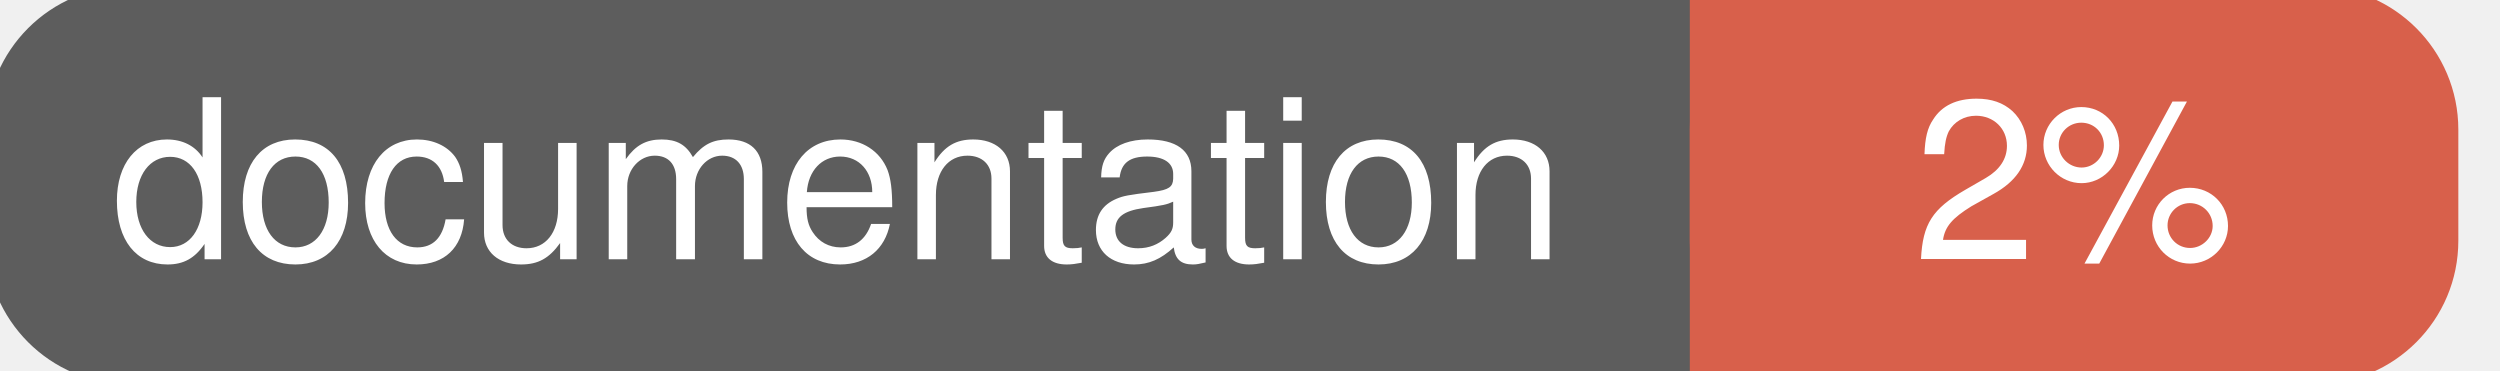
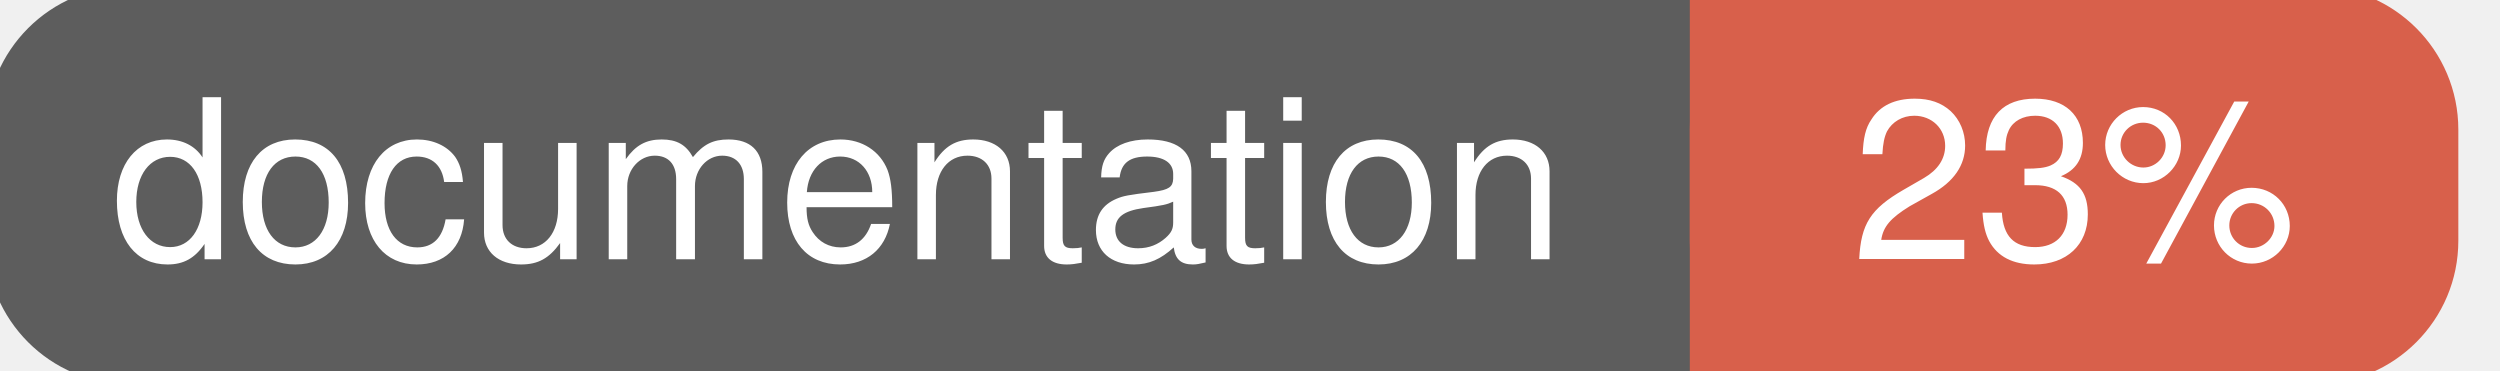
<svg xmlns="http://www.w3.org/2000/svg" width="135" height="20">
  <g>
    <rect id="svg_1" height="20" width="130" y="0" x="0" stroke-width="1.5" stroke="#5d5d5d" fill="#5d5d5d" rx="7" ry="7" />
    <rect id="svg_2" height="20" width="40" y="0" x="92" stroke-width="1.5" stroke="#d8604b" fill="#d8604b" rx="7" ry="7" />
    <rect id="svg_3" height="20" width="22" y="0" x="92" stroke-width="1.5" stroke="#d8604b" fill="#d8604b" />
    <text xml:space="preserve" text-anchor="start" font-family="Helvetica, Arial, sans-serif" font-size="12" id="svg_4" y="14" x="6" stroke-width="0" stroke="#5d5d5d" fill="#ffffff">documentation</text>
-     <text xml:space="preserve" text-anchor="middle" font-family="Helvetica, Arial, sans-serif" font-size="12" id="svg_5" y="14" x="112" stroke-width="0" stroke="#5d5d5d" fill="#ffffff" style="text-anchor: middle">2%</text>
+     <text xml:space="preserve" text-anchor="middle" font-family="Helvetica, Arial, sans-serif" font-size="12" id="svg_5" y="14" x="112" stroke-width="0" stroke="#5d5d5d" fill="#ffffff" style="text-anchor: middle">23%</text>
  </g>
</svg>
